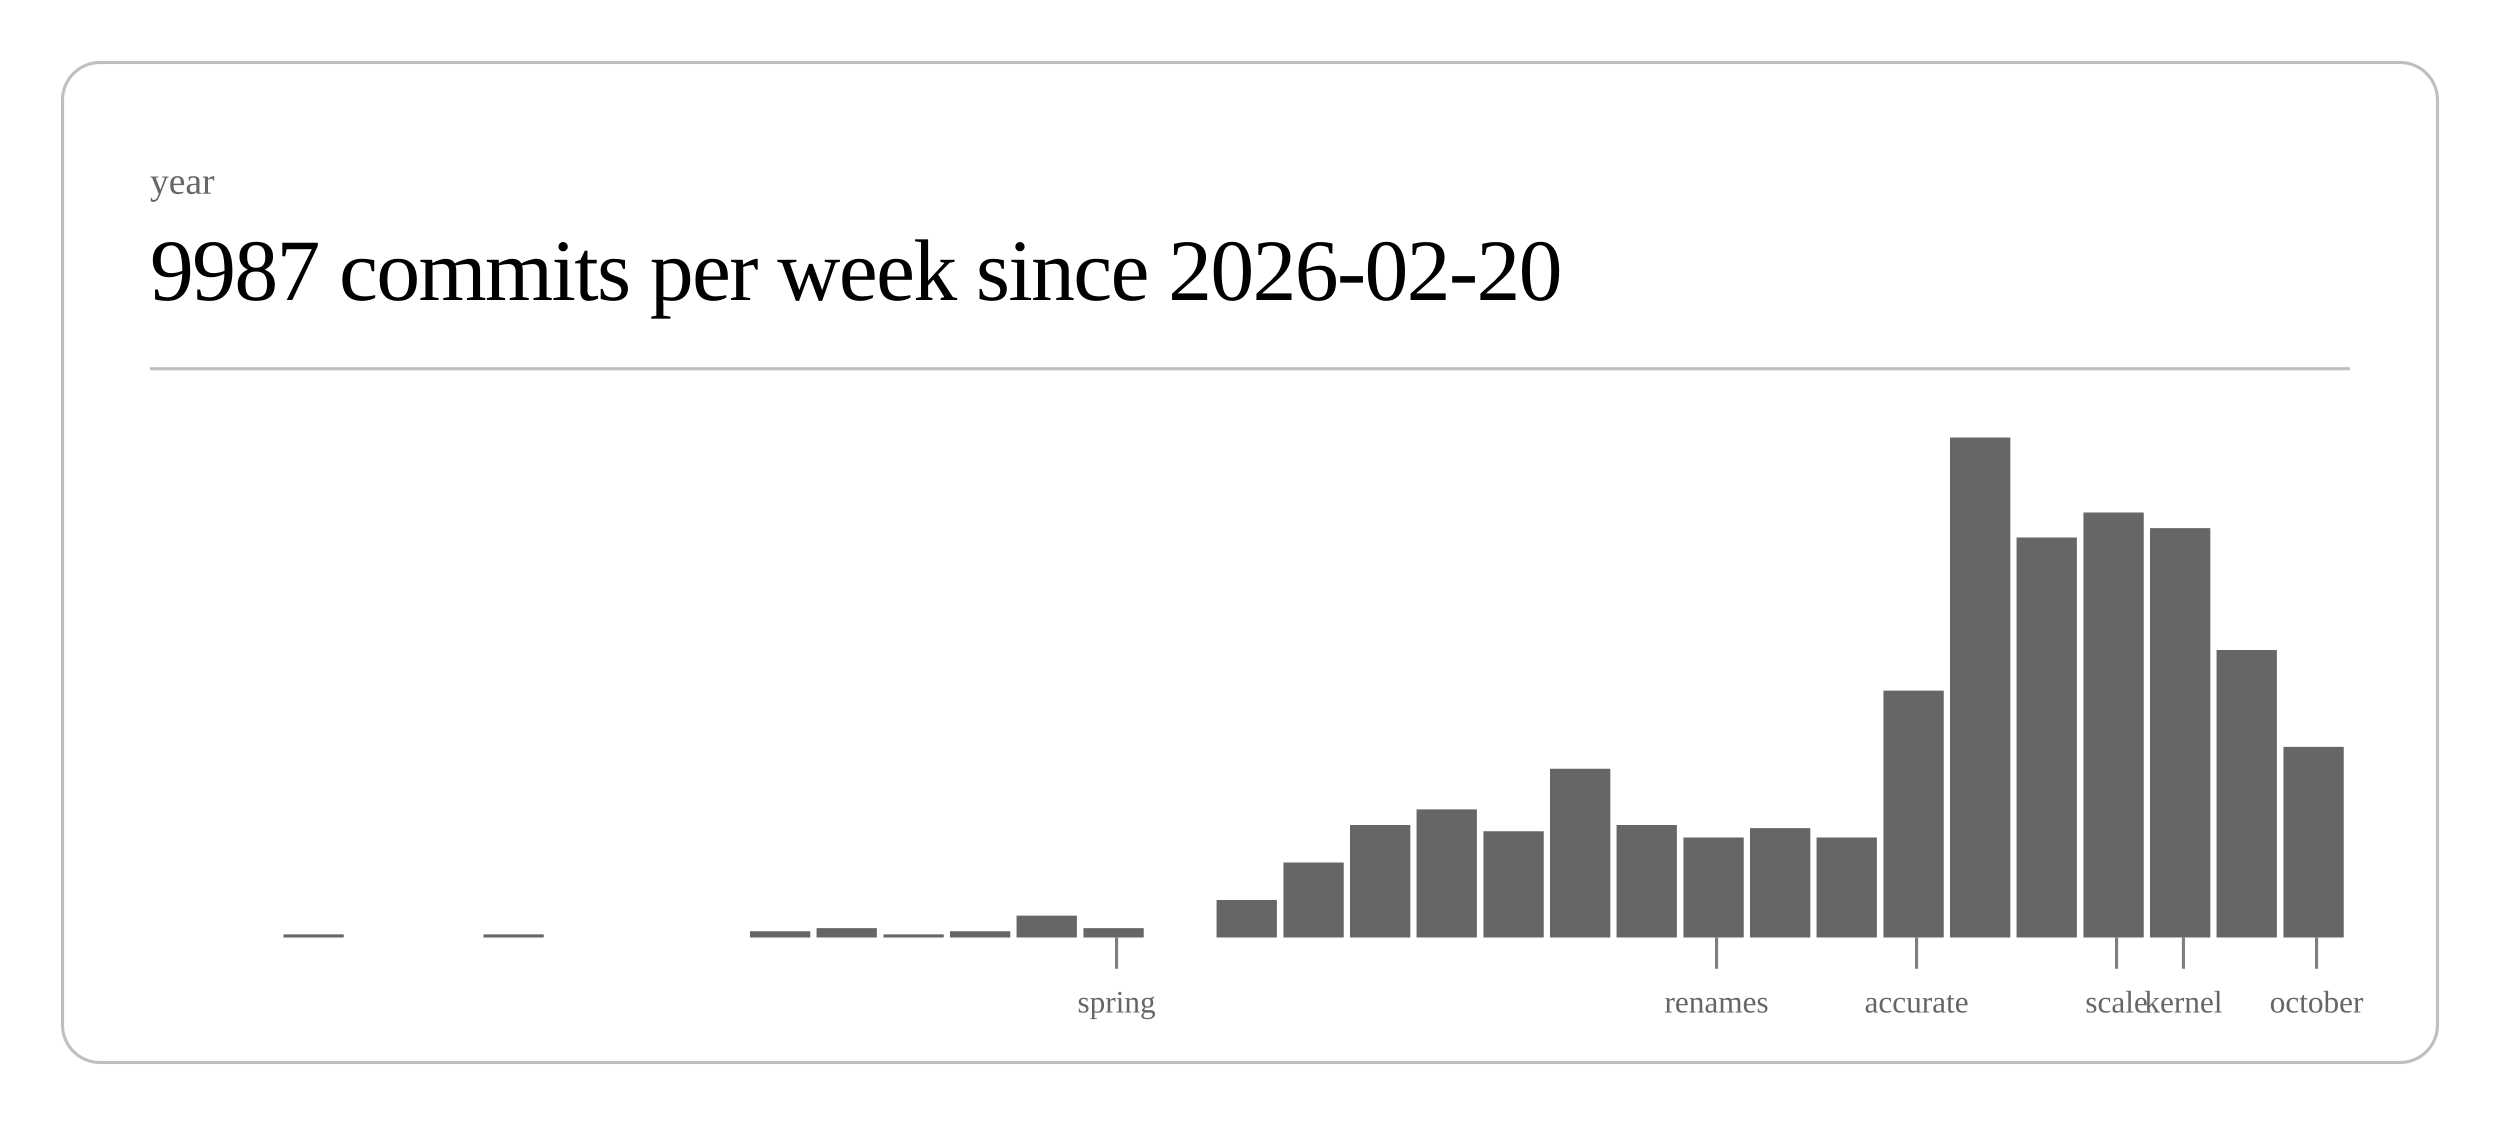
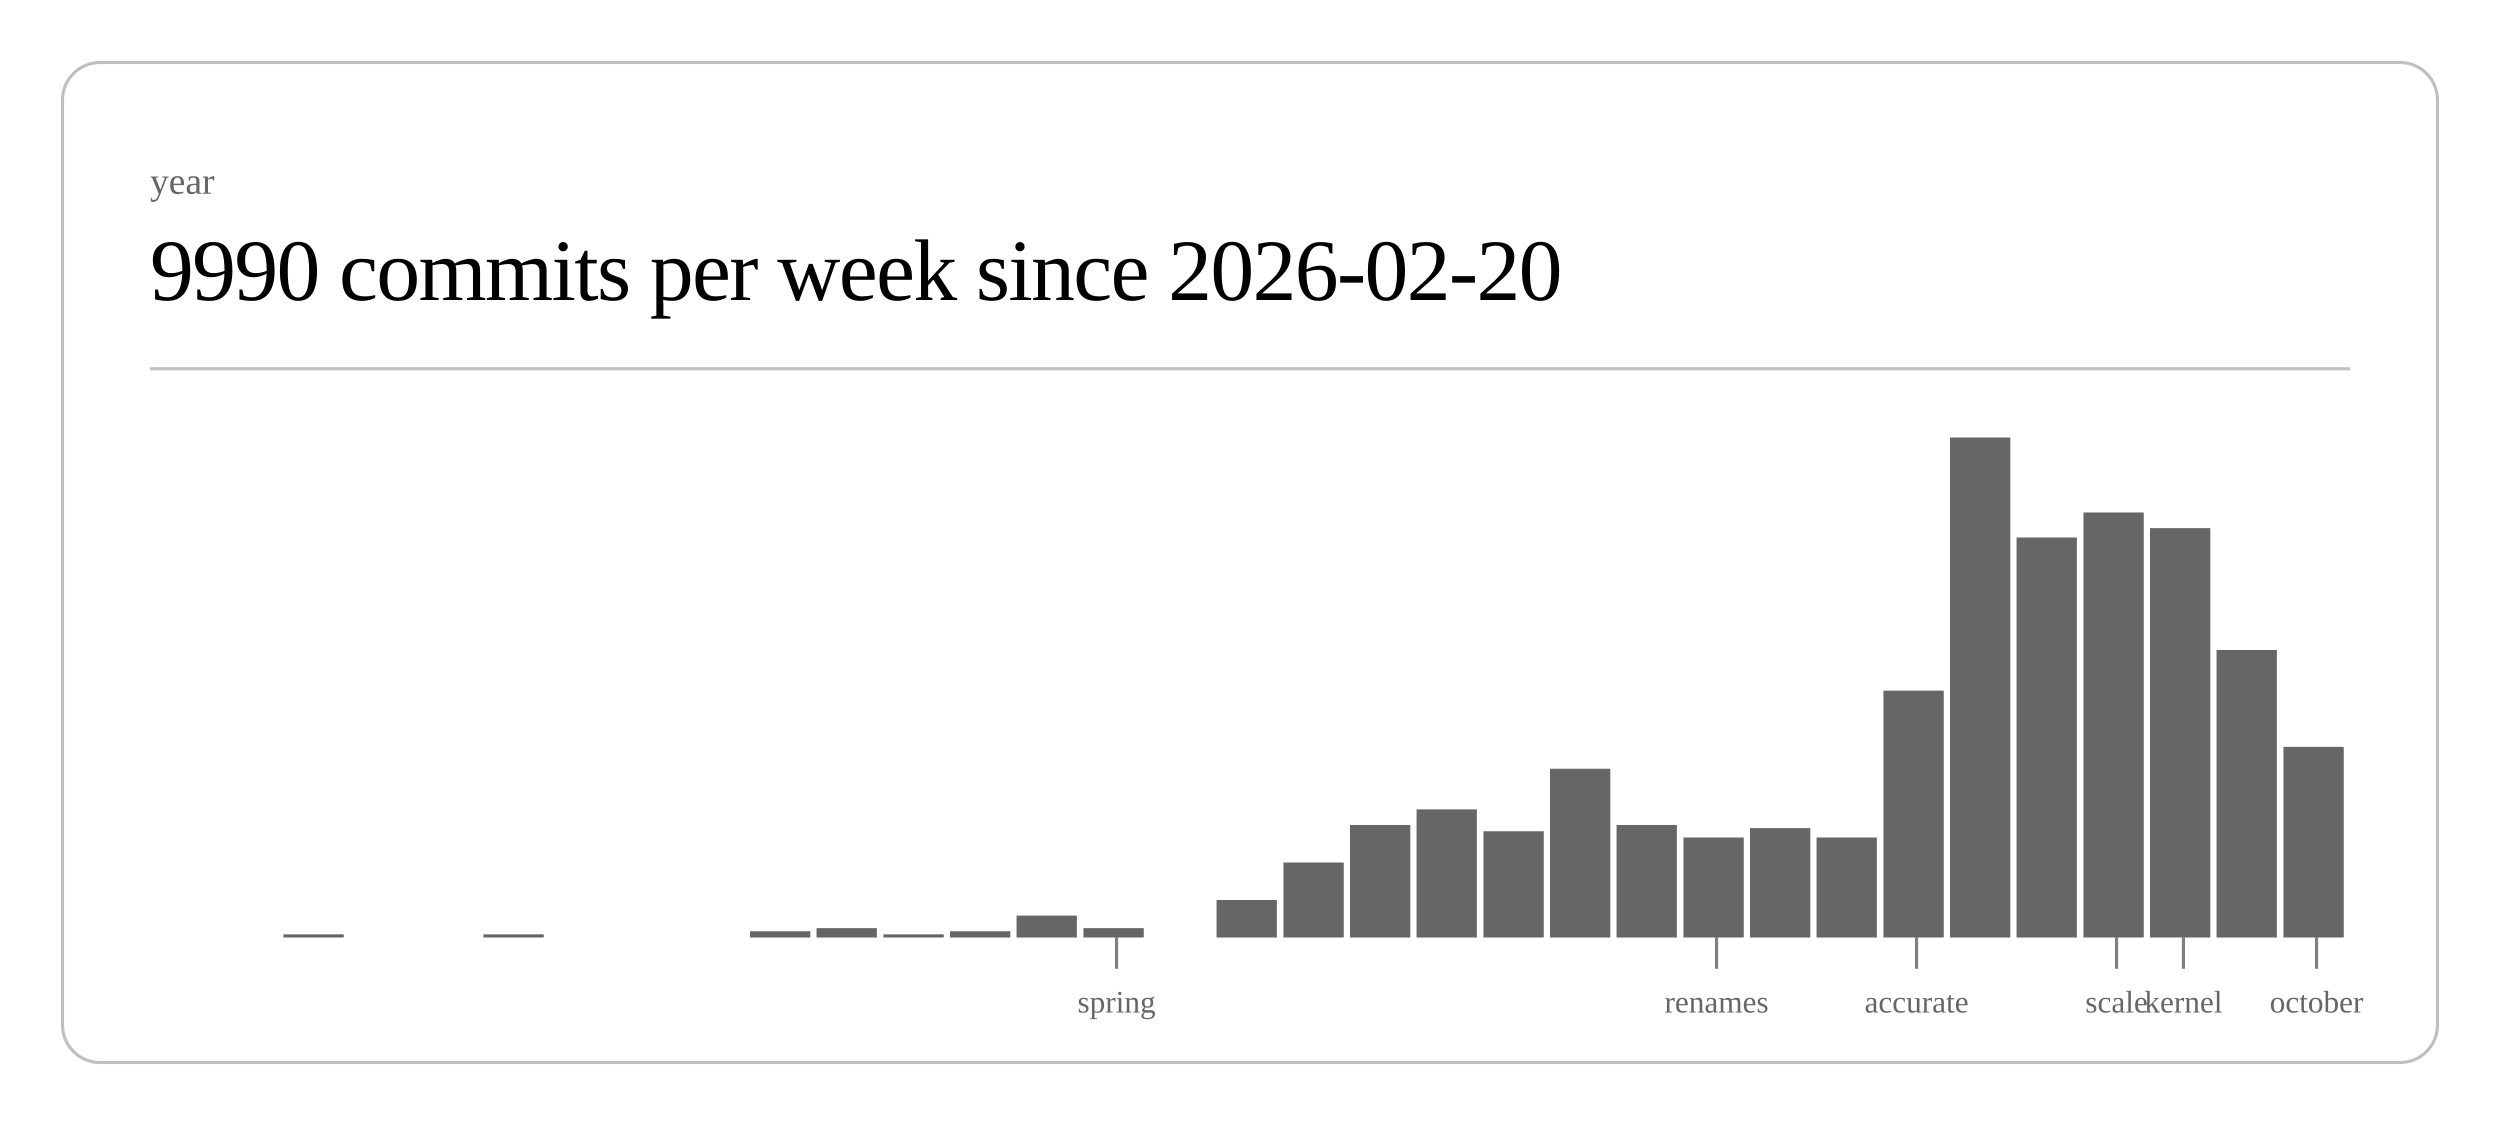
<svg xmlns="http://www.w3.org/2000/svg" class="post-header-svg" viewBox="0 0 800 360" width="800" height="360">
  <rect x="20" y="20" width="760" height="320" rx="12" ry="12" fill="none" stroke="currentColor" stroke-width="1" opacity="0.25" />
  <text fill="currentColor" x="48" y="62" font-size="12" opacity="0.6">year</text>
-   <text fill="currentColor" x="48" y="96" font-size="28" font-weight="300" letter-spacing="-0.5">9987 commits per week since 2026-02-20</text>
+   <text fill="currentColor" x="48" y="96" font-size="28" font-weight="300" letter-spacing="-0.5">9990 commits per week since 2026-02-20</text>
  <line stroke="currentColor" x1="48" y1="118" x2="752" y2="118" stroke-width="1" opacity="0.25" />
  <rect x="90.7" y="299" width="19.3" height="1" fill="currentColor" opacity="0.6" />
  <rect x="154.7" y="299" width="19.3" height="1" fill="currentColor" opacity="0.6" />
  <rect x="240.0" y="298" width="19.3" height="2" fill="currentColor" opacity="0.6" />
  <rect x="261.3" y="297" width="19.3" height="3" fill="currentColor" opacity="0.6" />
  <rect x="282.7" y="299" width="19.3" height="1" fill="currentColor" opacity="0.6" />
  <rect x="304.0" y="298" width="19.3" height="2" fill="currentColor" opacity="0.6" />
  <rect x="325.3" y="293" width="19.3" height="7" fill="currentColor" opacity="0.6" />
  <rect x="346.7" y="297" width="19.3" height="3" fill="currentColor" opacity="0.6" />
  <rect x="389.3" y="288" width="19.3" height="12" fill="currentColor" opacity="0.6" />
  <rect x="410.7" y="276" width="19.3" height="24" fill="currentColor" opacity="0.6" />
  <rect x="432.0" y="264" width="19.3" height="36" fill="currentColor" opacity="0.6" />
  <rect x="453.3" y="259" width="19.3" height="41" fill="currentColor" opacity="0.6" />
  <rect x="474.7" y="266" width="19.3" height="34" fill="currentColor" opacity="0.6" />
  <rect x="496.0" y="246" width="19.3" height="54" fill="currentColor" opacity="0.6" />
  <rect x="517.3" y="264" width="19.3" height="36" fill="currentColor" opacity="0.6" />
  <rect x="538.7" y="268" width="19.3" height="32" fill="currentColor" opacity="0.6" />
  <rect x="560.0" y="265" width="19.3" height="35" fill="currentColor" opacity="0.6" />
  <rect x="581.3" y="268" width="19.3" height="32" fill="currentColor" opacity="0.6" />
  <rect x="602.7" y="221" width="19.3" height="79" fill="currentColor" opacity="0.6" />
  <rect x="624.0" y="140" width="19.3" height="160" fill="currentColor" opacity="0.6" />
  <rect x="645.3" y="172" width="19.3" height="128" fill="currentColor" opacity="0.6" />
  <rect x="666.7" y="164" width="19.3" height="136" fill="currentColor" opacity="0.6" />
  <rect x="688.0" y="169" width="19.3" height="131" fill="currentColor" opacity="0.6" />
  <rect x="709.3" y="208" width="19.3" height="92" fill="currentColor" opacity="0.6" />
  <rect x="730.7" y="239" width="19.3" height="61" fill="currentColor" opacity="0.6" />
  <line stroke="currentColor" x1="357.3" y1="300" x2="357.3" y2="310" stroke-width="1" opacity="0.5" />
  <text fill="currentColor" x="357.3" y="324" font-size="10" opacity="0.6" text-anchor="middle">spring</text>
  <line stroke="currentColor" x1="549.3" y1="300" x2="549.3" y2="310" stroke-width="1" opacity="0.5" />
  <text fill="currentColor" x="549.3" y="324" font-size="10" opacity="0.6" text-anchor="middle">renames</text>
  <line stroke="currentColor" x1="613.3" y1="300" x2="613.3" y2="310" stroke-width="1" opacity="0.5" />
  <text fill="currentColor" x="613.3" y="324" font-size="10" opacity="0.6" text-anchor="middle">accurate</text>
  <line stroke="currentColor" x1="677.3" y1="300" x2="677.3" y2="310" stroke-width="1" opacity="0.5" />
  <text fill="currentColor" x="677.3" y="324" font-size="10" opacity="0.6" text-anchor="middle">scale</text>
  <line stroke="currentColor" x1="698.7" y1="300" x2="698.7" y2="310" stroke-width="1" opacity="0.5" />
  <text fill="currentColor" x="698.7" y="324" font-size="10" opacity="0.6" text-anchor="middle">kernel</text>
  <line stroke="currentColor" x1="741.3" y1="300" x2="741.3" y2="310" stroke-width="1" opacity="0.5" />
  <text fill="currentColor" x="741.3" y="324" font-size="10" opacity="0.6" text-anchor="middle">october</text>
</svg>
